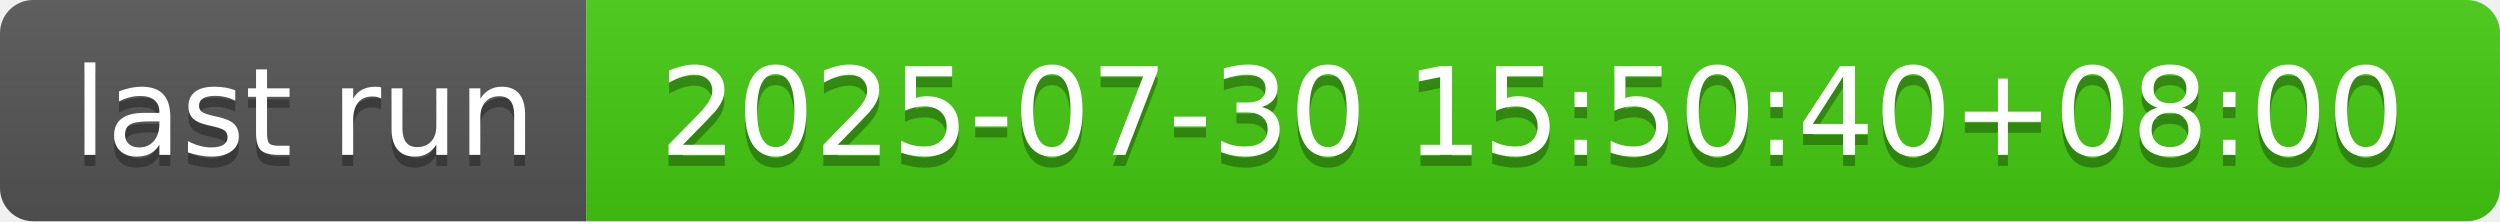
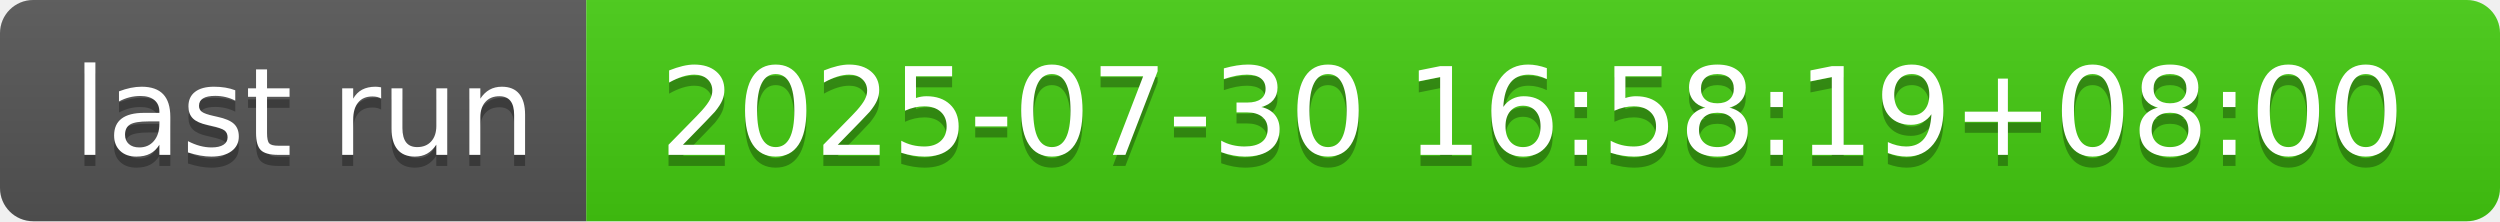
- <svg xmlns="http://www.w3.org/2000/svg" width="226" height="20" role="img" aria-label="last run: 2025-07-30 15:50:40+08:00">
+ <svg xmlns="http://www.w3.org/2000/svg" width="226" height="20" role="img" aria-label="last run: 2025-07-30 16:58:19+08:00">
  <linearGradient id="s" x2="0" y2="100%">
    <stop offset="0" stop-color="#bbb" stop-opacity=".1" />
    <stop offset="1" stop-opacity=".1" />
  </linearGradient>
  <clipPath id="r">
    <rect width="226" height="20" rx="3" fill="#fff" />
  </clipPath>
  <g clip-path="url(#r)">
    <rect width="53" height="20" fill="#555" />
    <rect x="53" width="173" height="20" fill="#4c1" />
    <rect width="226" height="20" fill="url(#s)" />
  </g>
  <g fill="#fff" text-anchor="middle" font-family="Verdana,Geneva,DejaVu Sans,sans-serif" text-rendering="geometricPrecision" font-size="110">
    <text aria-hidden="true" x="275" y="150" fill="#010101" fill-opacity=".3" transform="scale(.1)" textLength="430">last run</text>
    <text x="275" y="140" transform="scale(.1)" fill="#fff" textLength="430">last run</text>
-     <text aria-hidden="true" x="1385" y="150" fill="#010101" fill-opacity=".3" transform="scale(.1)" textLength="1630">2025-07-30 15:50:40+08:00</text>
-     <text x="1385" y="140" transform="scale(.1)" fill="#fff" textLength="1630">2025-07-30 15:50:40+08:00</text>
+     <text aria-hidden="true" x="1385" y="150" fill="#010101" fill-opacity=".3" transform="scale(.1)" textLength="1630">2025-07-30 16:58:19+08:00</text>
+     <text x="1385" y="140" transform="scale(.1)" fill="#fff" textLength="1630">2025-07-30 16:58:19+08:00</text>
  </g>
</svg>
